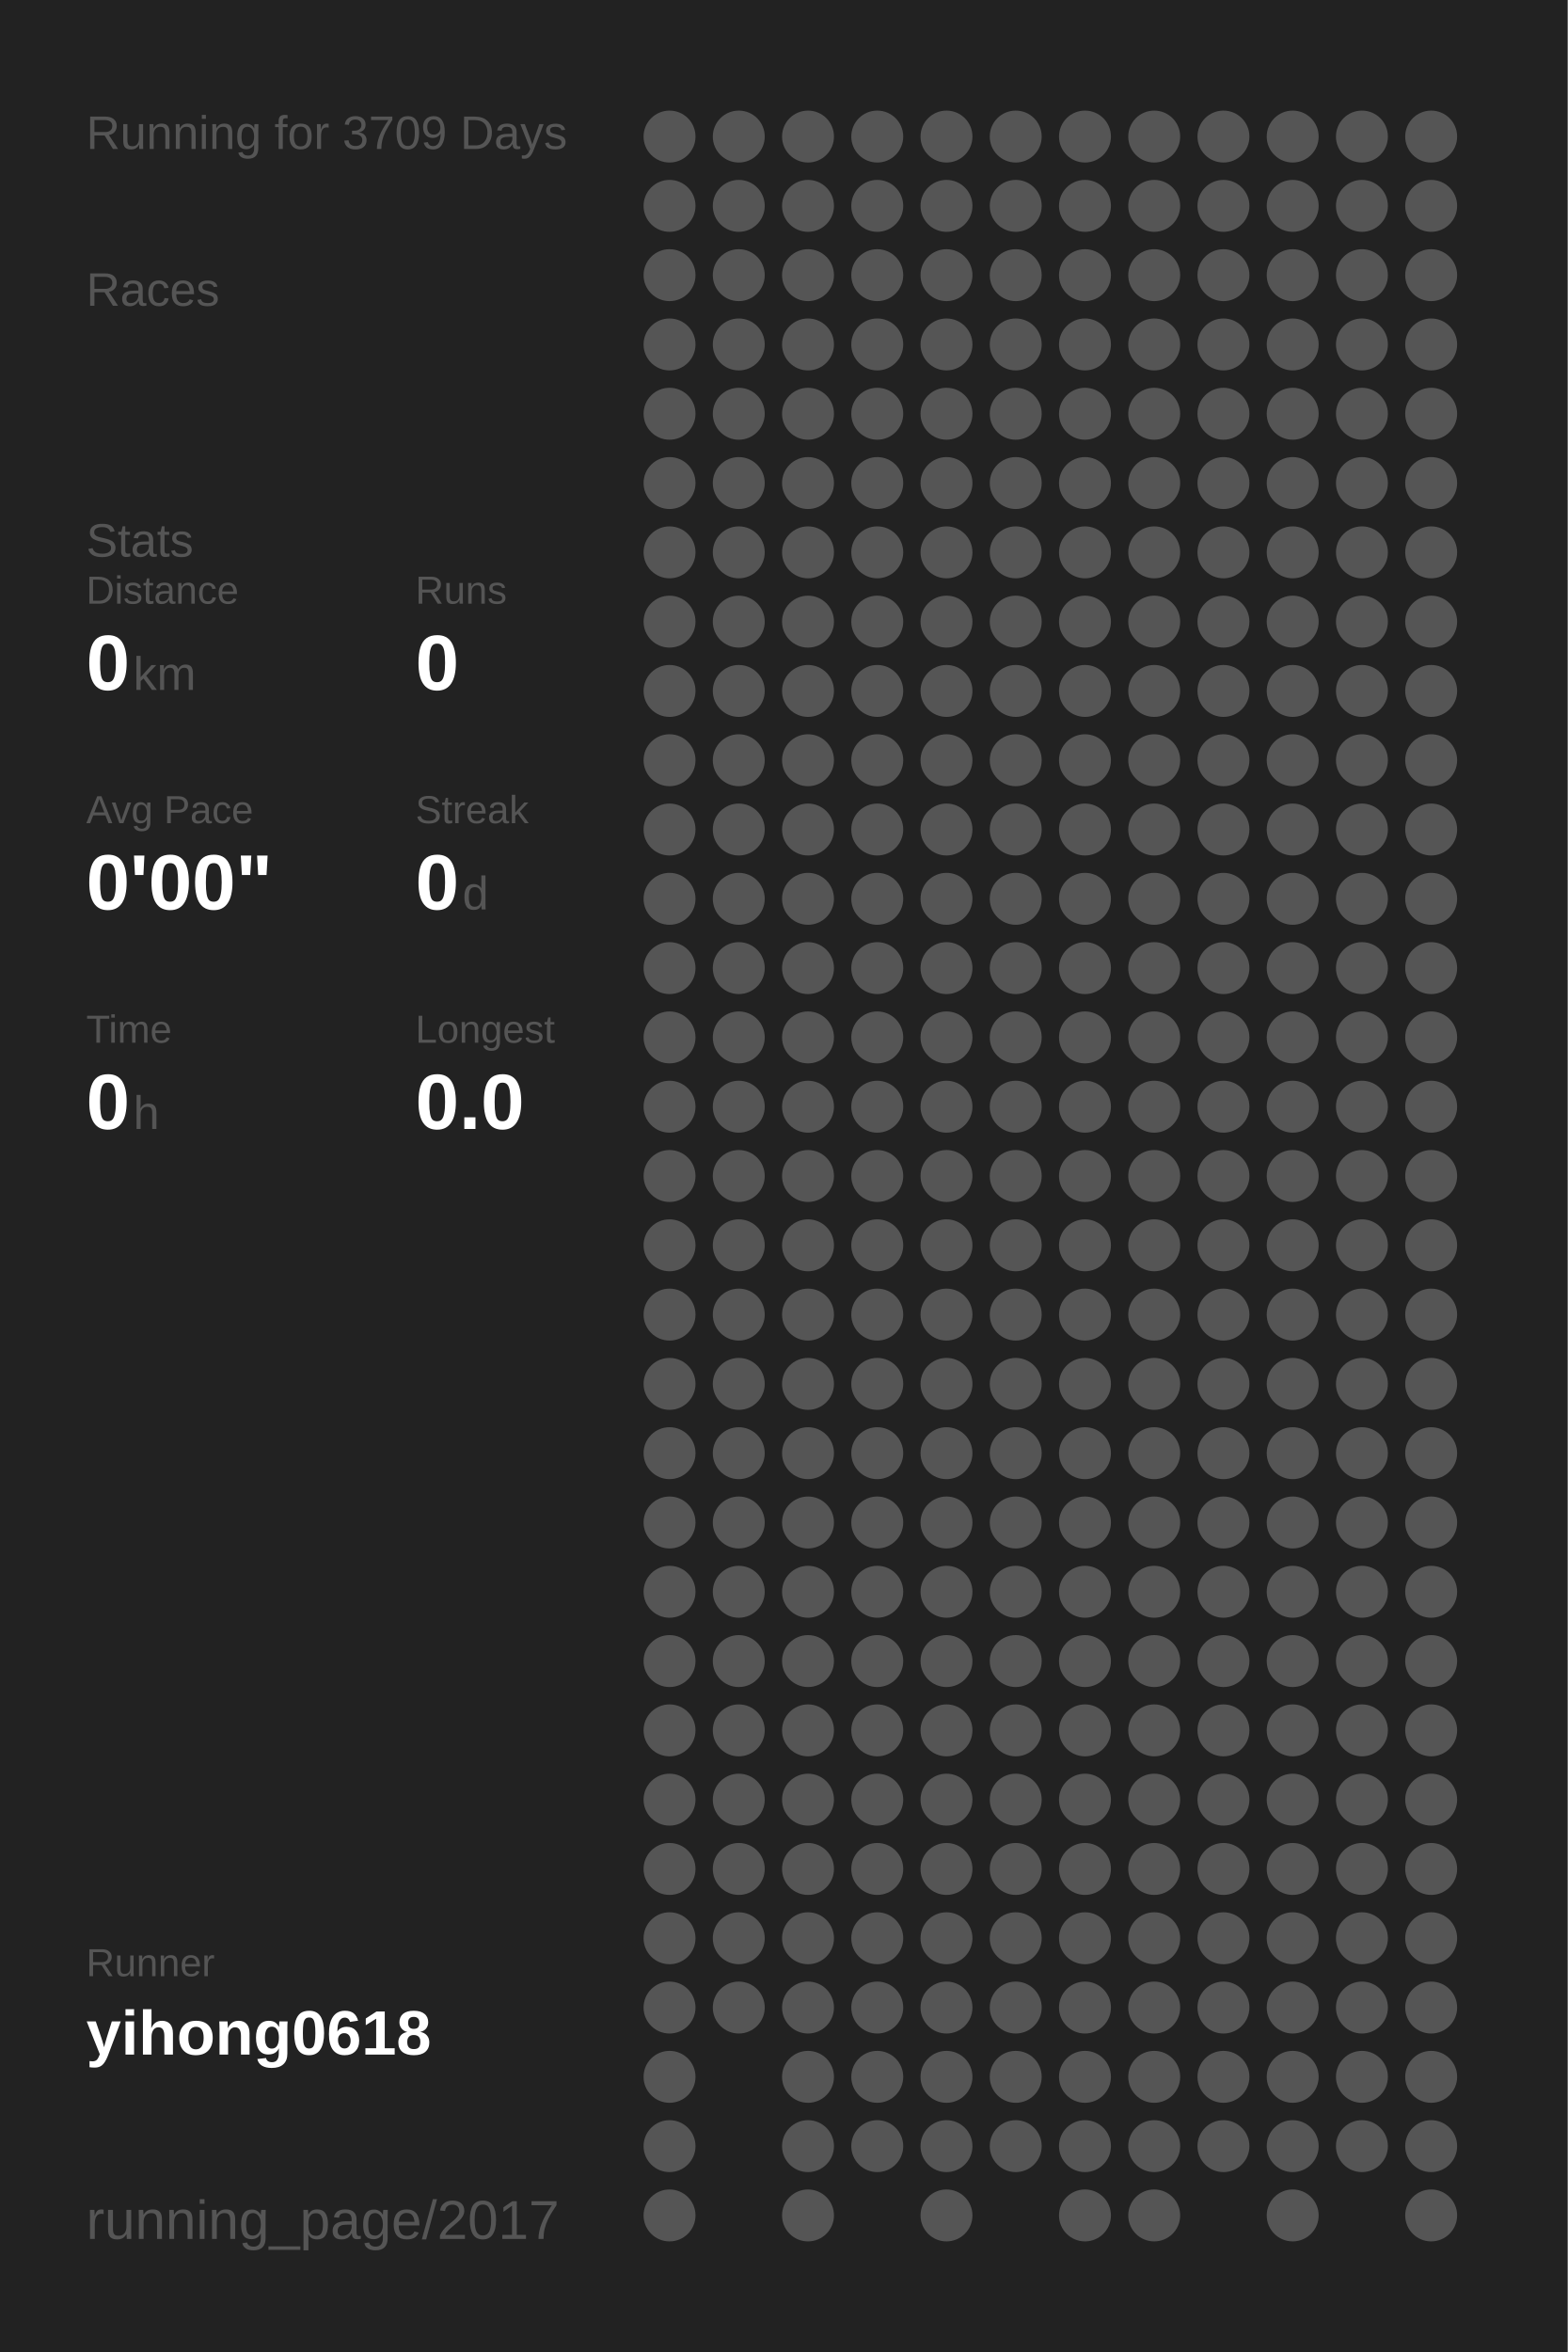
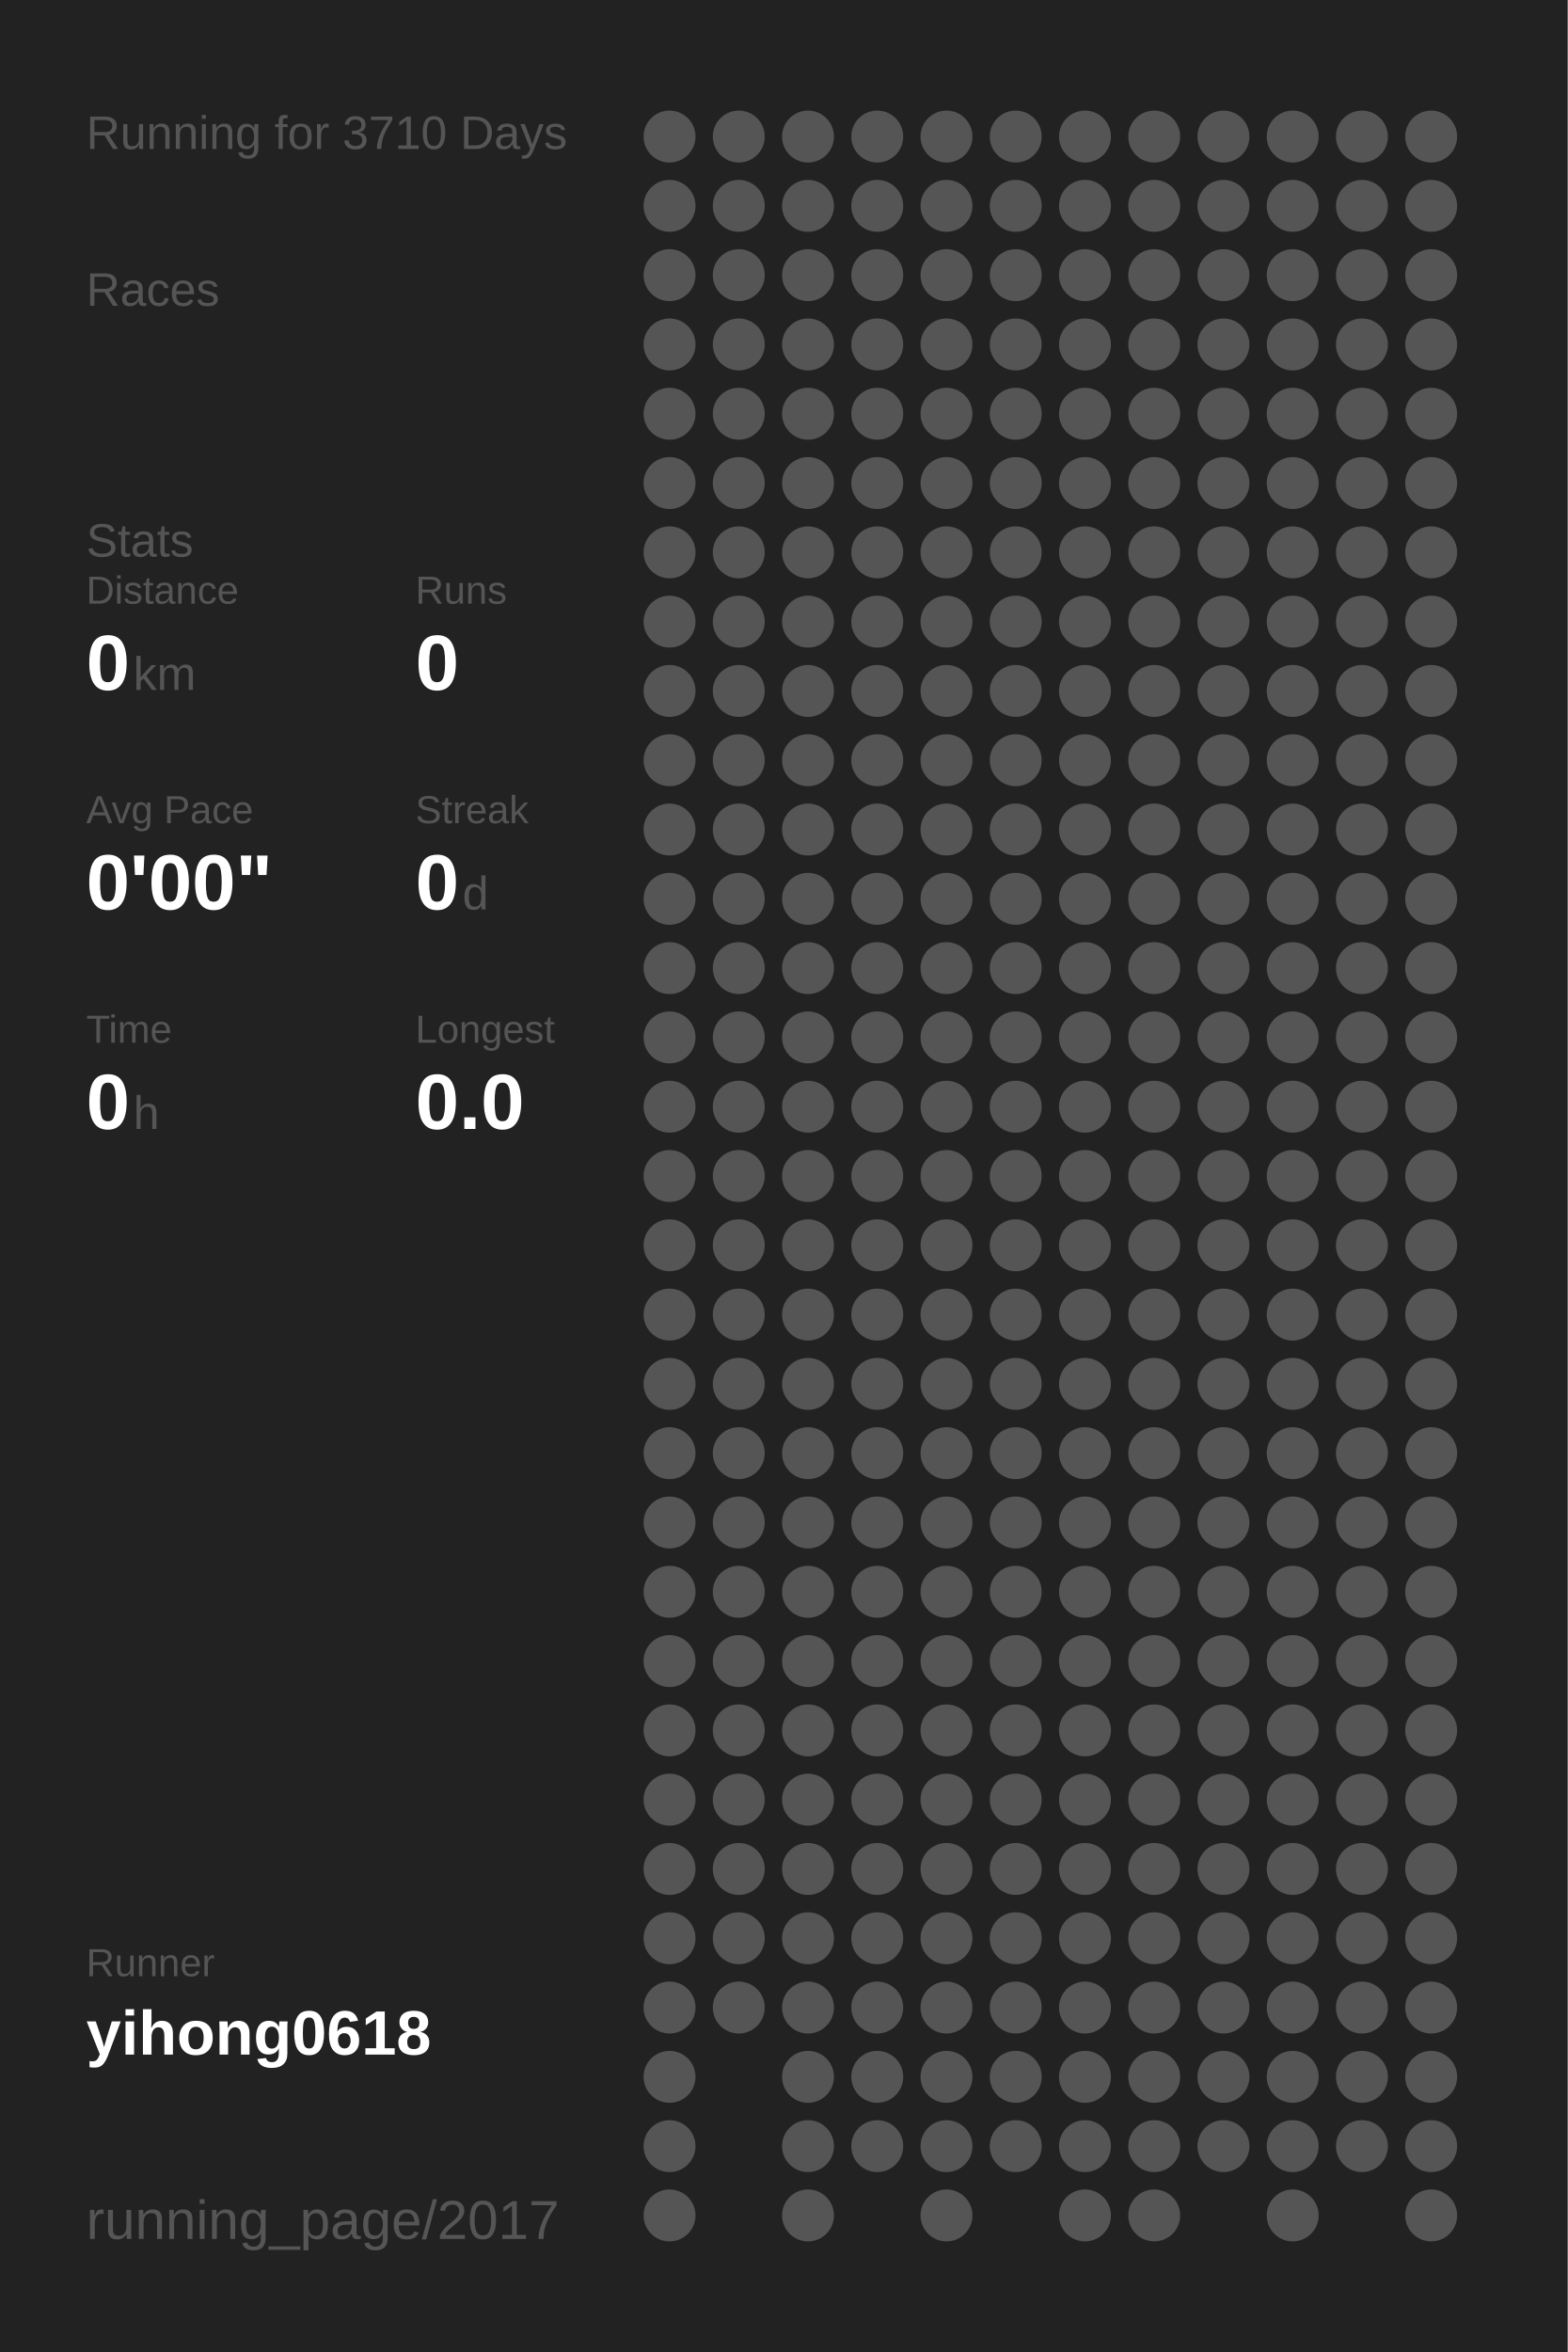
<svg xmlns="http://www.w3.org/2000/svg" baseProfile="full" height="300mm" version="1.1" viewBox="0,0,200,300" width="200mm">
  <defs />
  <rect fill="#222222" height="300" width="200" x="0" y="0" />
-   <text fill="#555555" style="font-size:6px; font-family:Arial;" x="11" y="19">Running for 3709 Days</text>
+   <text fill="#555555" style="font-size:6px; font-family:Arial;" x="11" y="19">Running for 3710 Days</text>
  <text fill="#555555" style="font-size:6px; font-family:Arial;" x="11" y="39">Races</text>
  <text fill="#555555" style="font-size:6px; font-family:Arial;" x="11" y="71">Stats</text>
  <text fill="#555555" style="font-size:5px; font-family:Arial;" x="11" y="77">Distance</text>
  <text fill="#FFFFFF" style="font-size:10px; font-family:Arial; font-weight:bold;" x="11" y="88">0</text>
  <text fill="#555555" style="font-size:6px; font-family:Arial;" x="17" y="88">km</text>
  <text fill="#555555" style="font-size:5px; font-family:Arial;" x="53" y="77">Runs</text>
  <text fill="#FFFFFF" style="font-size:10px; font-family:Arial; font-weight:bold;" x="53" y="88">0</text>
  <text fill="#555555" style="font-size:5px; font-family:Arial;" x="11" y="105">Avg Pace</text>
  <text fill="#FFFFFF" style="font-size:10px; font-family:Arial; font-weight:bold;" x="11" y="116">0'00"</text>
  <text fill="#555555" style="font-size:5px; font-family:Arial;" x="53" y="105">Streak</text>
  <text fill="#FFFFFF" style="font-size:10px; font-family:Arial; font-weight:bold;" x="53" y="116">0</text>
  <text fill="#555555" style="font-size:6px; font-family:Arial;" x="59" y="116">d</text>
  <text fill="#555555" style="font-size:5px; font-family:Arial;" x="11" y="133">Time</text>
  <text fill="#FFFFFF" style="font-size:10px; font-family:Arial; font-weight:bold;" x="11" y="144">0</text>
  <text fill="#555555" style="font-size:6px; font-family:Arial;" x="17" y="144">h</text>
  <text fill="#555555" style="font-size:5px; font-family:Arial;" x="53" y="133">Longest</text>
  <text fill="#FFFFFF" style="font-size:10px; font-family:Arial; font-weight:bold;" x="53" y="144">0.0</text>
  <text fill="#555555" style="font-size:5px; font-family:Arial;" x="11" y="252.065">Runner</text>
  <text fill="#FFFFFF" style="font-size:8px; font-family:Arial; font-weight:bold;" x="11" y="262.065">yihong0618</text>
  <text fill="#555555" style="font-size:7px; font-family:Arial;" x="11" y="285.581">running_page/2017</text>
  <circle cx="85.417" cy="17.419" fill="#555555" r="3.312" />
  <circle cx="85.417" cy="26.258" fill="#555555" r="3.312" />
  <circle cx="85.417" cy="35.097" fill="#555555" r="3.312" />
  <circle cx="85.417" cy="43.935" fill="#555555" r="3.312" />
  <circle cx="85.417" cy="52.774" fill="#555555" r="3.312" />
  <circle cx="85.417" cy="61.613" fill="#555555" r="3.312" />
  <circle cx="85.417" cy="70.452" fill="#555555" r="3.312" />
  <circle cx="85.417" cy="79.29" fill="#555555" r="3.312" />
  <circle cx="85.417" cy="88.129" fill="#555555" r="3.312" />
  <circle cx="85.417" cy="96.968" fill="#555555" r="3.312" />
  <circle cx="85.417" cy="105.806" fill="#555555" r="3.312" />
  <circle cx="85.417" cy="114.645" fill="#555555" r="3.312" />
  <circle cx="85.417" cy="123.484" fill="#555555" r="3.312" />
  <circle cx="85.417" cy="132.323" fill="#555555" r="3.312" />
  <circle cx="85.417" cy="141.161" fill="#555555" r="3.312" />
  <circle cx="85.417" cy="150" fill="#555555" r="3.312" />
  <circle cx="85.417" cy="158.839" fill="#555555" r="3.312" />
  <circle cx="85.417" cy="167.677" fill="#555555" r="3.312" />
  <circle cx="85.417" cy="176.516" fill="#555555" r="3.312" />
  <circle cx="85.417" cy="185.355" fill="#555555" r="3.312" />
  <circle cx="85.417" cy="194.194" fill="#555555" r="3.312" />
  <circle cx="85.417" cy="203.032" fill="#555555" r="3.312" />
  <circle cx="85.417" cy="211.871" fill="#555555" r="3.312" />
  <circle cx="85.417" cy="220.71" fill="#555555" r="3.312" />
  <circle cx="85.417" cy="229.548" fill="#555555" r="3.312" />
  <circle cx="85.417" cy="238.387" fill="#555555" r="3.312" />
  <circle cx="85.417" cy="247.226" fill="#555555" r="3.312" />
  <circle cx="85.417" cy="256.065" fill="#555555" r="3.312" />
  <circle cx="85.417" cy="264.903" fill="#555555" r="3.312" />
  <circle cx="85.417" cy="273.742" fill="#555555" r="3.312" />
  <circle cx="85.417" cy="282.581" fill="#555555" r="3.312" />
  <circle cx="94.25" cy="17.419" fill="#555555" r="3.312" />
  <circle cx="94.25" cy="26.258" fill="#555555" r="3.312" />
  <circle cx="94.25" cy="35.097" fill="#555555" r="3.312" />
  <circle cx="94.25" cy="43.935" fill="#555555" r="3.312" />
  <circle cx="94.25" cy="52.774" fill="#555555" r="3.312" />
  <circle cx="94.25" cy="61.613" fill="#555555" r="3.312" />
  <circle cx="94.25" cy="70.452" fill="#555555" r="3.312" />
  <circle cx="94.25" cy="79.29" fill="#555555" r="3.312" />
  <circle cx="94.25" cy="88.129" fill="#555555" r="3.312" />
  <circle cx="94.25" cy="96.968" fill="#555555" r="3.312" />
  <circle cx="94.25" cy="105.806" fill="#555555" r="3.312" />
  <circle cx="94.25" cy="114.645" fill="#555555" r="3.312" />
  <circle cx="94.25" cy="123.484" fill="#555555" r="3.312" />
  <circle cx="94.25" cy="132.323" fill="#555555" r="3.312" />
  <circle cx="94.25" cy="141.161" fill="#555555" r="3.312" />
  <circle cx="94.25" cy="150" fill="#555555" r="3.312" />
  <circle cx="94.25" cy="158.839" fill="#555555" r="3.312" />
  <circle cx="94.25" cy="167.677" fill="#555555" r="3.312" />
  <circle cx="94.25" cy="176.516" fill="#555555" r="3.312" />
  <circle cx="94.25" cy="185.355" fill="#555555" r="3.312" />
  <circle cx="94.25" cy="194.194" fill="#555555" r="3.312" />
  <circle cx="94.25" cy="203.032" fill="#555555" r="3.312" />
  <circle cx="94.25" cy="211.871" fill="#555555" r="3.312" />
  <circle cx="94.25" cy="220.71" fill="#555555" r="3.312" />
  <circle cx="94.25" cy="229.548" fill="#555555" r="3.312" />
  <circle cx="94.25" cy="238.387" fill="#555555" r="3.312" />
  <circle cx="94.25" cy="247.226" fill="#555555" r="3.312" />
  <circle cx="94.25" cy="256.065" fill="#555555" r="3.312" />
  <circle cx="103.083" cy="17.419" fill="#555555" r="3.312" />
  <circle cx="103.083" cy="26.258" fill="#555555" r="3.312" />
  <circle cx="103.083" cy="35.097" fill="#555555" r="3.312" />
  <circle cx="103.083" cy="43.935" fill="#555555" r="3.312" />
  <circle cx="103.083" cy="52.774" fill="#555555" r="3.312" />
  <circle cx="103.083" cy="61.613" fill="#555555" r="3.312" />
  <circle cx="103.083" cy="70.452" fill="#555555" r="3.312" />
  <circle cx="103.083" cy="79.29" fill="#555555" r="3.312" />
  <circle cx="103.083" cy="88.129" fill="#555555" r="3.312" />
  <circle cx="103.083" cy="96.968" fill="#555555" r="3.312" />
  <circle cx="103.083" cy="105.806" fill="#555555" r="3.312" />
  <circle cx="103.083" cy="114.645" fill="#555555" r="3.312" />
  <circle cx="103.083" cy="123.484" fill="#555555" r="3.312" />
  <circle cx="103.083" cy="132.323" fill="#555555" r="3.312" />
  <circle cx="103.083" cy="141.161" fill="#555555" r="3.312" />
  <circle cx="103.083" cy="150" fill="#555555" r="3.312" />
  <circle cx="103.083" cy="158.839" fill="#555555" r="3.312" />
  <circle cx="103.083" cy="167.677" fill="#555555" r="3.312" />
  <circle cx="103.083" cy="176.516" fill="#555555" r="3.312" />
  <circle cx="103.083" cy="185.355" fill="#555555" r="3.312" />
  <circle cx="103.083" cy="194.194" fill="#555555" r="3.312" />
  <circle cx="103.083" cy="203.032" fill="#555555" r="3.312" />
  <circle cx="103.083" cy="211.871" fill="#555555" r="3.312" />
  <circle cx="103.083" cy="220.71" fill="#555555" r="3.312" />
  <circle cx="103.083" cy="229.548" fill="#555555" r="3.312" />
  <circle cx="103.083" cy="238.387" fill="#555555" r="3.312" />
  <circle cx="103.083" cy="247.226" fill="#555555" r="3.312" />
  <circle cx="103.083" cy="256.065" fill="#555555" r="3.312" />
  <circle cx="103.083" cy="264.903" fill="#555555" r="3.312" />
  <circle cx="103.083" cy="273.742" fill="#555555" r="3.312" />
  <circle cx="103.083" cy="282.581" fill="#555555" r="3.312" />
  <circle cx="111.917" cy="17.419" fill="#555555" r="3.312" />
  <circle cx="111.917" cy="26.258" fill="#555555" r="3.312" />
  <circle cx="111.917" cy="35.097" fill="#555555" r="3.312" />
  <circle cx="111.917" cy="43.935" fill="#555555" r="3.312" />
  <circle cx="111.917" cy="52.774" fill="#555555" r="3.312" />
  <circle cx="111.917" cy="61.613" fill="#555555" r="3.312" />
  <circle cx="111.917" cy="70.452" fill="#555555" r="3.312" />
  <circle cx="111.917" cy="79.29" fill="#555555" r="3.312" />
  <circle cx="111.917" cy="88.129" fill="#555555" r="3.312" />
  <circle cx="111.917" cy="96.968" fill="#555555" r="3.312" />
  <circle cx="111.917" cy="105.806" fill="#555555" r="3.312" />
  <circle cx="111.917" cy="114.645" fill="#555555" r="3.312" />
  <circle cx="111.917" cy="123.484" fill="#555555" r="3.312" />
  <circle cx="111.917" cy="132.323" fill="#555555" r="3.312" />
  <circle cx="111.917" cy="141.161" fill="#555555" r="3.312" />
  <circle cx="111.917" cy="150" fill="#555555" r="3.312" />
  <circle cx="111.917" cy="158.839" fill="#555555" r="3.312" />
  <circle cx="111.917" cy="167.677" fill="#555555" r="3.312" />
  <circle cx="111.917" cy="176.516" fill="#555555" r="3.312" />
  <circle cx="111.917" cy="185.355" fill="#555555" r="3.312" />
  <circle cx="111.917" cy="194.194" fill="#555555" r="3.312" />
  <circle cx="111.917" cy="203.032" fill="#555555" r="3.312" />
  <circle cx="111.917" cy="211.871" fill="#555555" r="3.312" />
  <circle cx="111.917" cy="220.71" fill="#555555" r="3.312" />
  <circle cx="111.917" cy="229.548" fill="#555555" r="3.312" />
  <circle cx="111.917" cy="238.387" fill="#555555" r="3.312" />
  <circle cx="111.917" cy="247.226" fill="#555555" r="3.312" />
  <circle cx="111.917" cy="256.065" fill="#555555" r="3.312" />
  <circle cx="111.917" cy="264.903" fill="#555555" r="3.312" />
  <circle cx="111.917" cy="273.742" fill="#555555" r="3.312" />
  <circle cx="120.75" cy="17.419" fill="#555555" r="3.312" />
  <circle cx="120.75" cy="26.258" fill="#555555" r="3.312" />
  <circle cx="120.75" cy="35.097" fill="#555555" r="3.312" />
  <circle cx="120.75" cy="43.935" fill="#555555" r="3.312" />
  <circle cx="120.75" cy="52.774" fill="#555555" r="3.312" />
  <circle cx="120.75" cy="61.613" fill="#555555" r="3.312" />
  <circle cx="120.75" cy="70.452" fill="#555555" r="3.312" />
  <circle cx="120.75" cy="79.29" fill="#555555" r="3.312" />
  <circle cx="120.75" cy="88.129" fill="#555555" r="3.312" />
  <circle cx="120.75" cy="96.968" fill="#555555" r="3.312" />
  <circle cx="120.75" cy="105.806" fill="#555555" r="3.312" />
  <circle cx="120.75" cy="114.645" fill="#555555" r="3.312" />
  <circle cx="120.75" cy="123.484" fill="#555555" r="3.312" />
  <circle cx="120.75" cy="132.323" fill="#555555" r="3.312" />
  <circle cx="120.75" cy="141.161" fill="#555555" r="3.312" />
  <circle cx="120.75" cy="150" fill="#555555" r="3.312" />
  <circle cx="120.75" cy="158.839" fill="#555555" r="3.312" />
  <circle cx="120.75" cy="167.677" fill="#555555" r="3.312" />
  <circle cx="120.75" cy="176.516" fill="#555555" r="3.312" />
  <circle cx="120.75" cy="185.355" fill="#555555" r="3.312" />
  <circle cx="120.75" cy="194.194" fill="#555555" r="3.312" />
  <circle cx="120.75" cy="203.032" fill="#555555" r="3.312" />
  <circle cx="120.75" cy="211.871" fill="#555555" r="3.312" />
  <circle cx="120.75" cy="220.71" fill="#555555" r="3.312" />
  <circle cx="120.75" cy="229.548" fill="#555555" r="3.312" />
  <circle cx="120.75" cy="238.387" fill="#555555" r="3.312" />
  <circle cx="120.75" cy="247.226" fill="#555555" r="3.312" />
  <circle cx="120.75" cy="256.065" fill="#555555" r="3.312" />
  <circle cx="120.75" cy="264.903" fill="#555555" r="3.312" />
  <circle cx="120.75" cy="273.742" fill="#555555" r="3.312" />
  <circle cx="120.75" cy="282.581" fill="#555555" r="3.312" />
  <circle cx="129.583" cy="17.419" fill="#555555" r="3.312" />
  <circle cx="129.583" cy="26.258" fill="#555555" r="3.312" />
  <circle cx="129.583" cy="35.097" fill="#555555" r="3.312" />
  <circle cx="129.583" cy="43.935" fill="#555555" r="3.312" />
  <circle cx="129.583" cy="52.774" fill="#555555" r="3.312" />
  <circle cx="129.583" cy="61.613" fill="#555555" r="3.312" />
  <circle cx="129.583" cy="70.452" fill="#555555" r="3.312" />
  <circle cx="129.583" cy="79.29" fill="#555555" r="3.312" />
  <circle cx="129.583" cy="88.129" fill="#555555" r="3.312" />
  <circle cx="129.583" cy="96.968" fill="#555555" r="3.312" />
  <circle cx="129.583" cy="105.806" fill="#555555" r="3.312" />
  <circle cx="129.583" cy="114.645" fill="#555555" r="3.312" />
  <circle cx="129.583" cy="123.484" fill="#555555" r="3.312" />
  <circle cx="129.583" cy="132.323" fill="#555555" r="3.312" />
  <circle cx="129.583" cy="141.161" fill="#555555" r="3.312" />
  <circle cx="129.583" cy="150" fill="#555555" r="3.312" />
  <circle cx="129.583" cy="158.839" fill="#555555" r="3.312" />
  <circle cx="129.583" cy="167.677" fill="#555555" r="3.312" />
  <circle cx="129.583" cy="176.516" fill="#555555" r="3.312" />
  <circle cx="129.583" cy="185.355" fill="#555555" r="3.312" />
  <circle cx="129.583" cy="194.194" fill="#555555" r="3.312" />
  <circle cx="129.583" cy="203.032" fill="#555555" r="3.312" />
  <circle cx="129.583" cy="211.871" fill="#555555" r="3.312" />
  <circle cx="129.583" cy="220.71" fill="#555555" r="3.312" />
  <circle cx="129.583" cy="229.548" fill="#555555" r="3.312" />
  <circle cx="129.583" cy="238.387" fill="#555555" r="3.312" />
  <circle cx="129.583" cy="247.226" fill="#555555" r="3.312" />
  <circle cx="129.583" cy="256.065" fill="#555555" r="3.312" />
  <circle cx="129.583" cy="264.903" fill="#555555" r="3.312" />
  <circle cx="129.583" cy="273.742" fill="#555555" r="3.312" />
  <circle cx="138.417" cy="17.419" fill="#555555" r="3.312" />
  <circle cx="138.417" cy="26.258" fill="#555555" r="3.312" />
  <circle cx="138.417" cy="35.097" fill="#555555" r="3.312" />
  <circle cx="138.417" cy="43.935" fill="#555555" r="3.312" />
  <circle cx="138.417" cy="52.774" fill="#555555" r="3.312" />
  <circle cx="138.417" cy="61.613" fill="#555555" r="3.312" />
  <circle cx="138.417" cy="70.452" fill="#555555" r="3.312" />
  <circle cx="138.417" cy="79.29" fill="#555555" r="3.312" />
  <circle cx="138.417" cy="88.129" fill="#555555" r="3.312" />
  <circle cx="138.417" cy="96.968" fill="#555555" r="3.312" />
  <circle cx="138.417" cy="105.806" fill="#555555" r="3.312" />
  <circle cx="138.417" cy="114.645" fill="#555555" r="3.312" />
  <circle cx="138.417" cy="123.484" fill="#555555" r="3.312" />
  <circle cx="138.417" cy="132.323" fill="#555555" r="3.312" />
  <circle cx="138.417" cy="141.161" fill="#555555" r="3.312" />
  <circle cx="138.417" cy="150" fill="#555555" r="3.312" />
  <circle cx="138.417" cy="158.839" fill="#555555" r="3.312" />
  <circle cx="138.417" cy="167.677" fill="#555555" r="3.312" />
  <circle cx="138.417" cy="176.516" fill="#555555" r="3.312" />
  <circle cx="138.417" cy="185.355" fill="#555555" r="3.312" />
  <circle cx="138.417" cy="194.194" fill="#555555" r="3.312" />
  <circle cx="138.417" cy="203.032" fill="#555555" r="3.312" />
  <circle cx="138.417" cy="211.871" fill="#555555" r="3.312" />
  <circle cx="138.417" cy="220.71" fill="#555555" r="3.312" />
  <circle cx="138.417" cy="229.548" fill="#555555" r="3.312" />
  <circle cx="138.417" cy="238.387" fill="#555555" r="3.312" />
  <circle cx="138.417" cy="247.226" fill="#555555" r="3.312" />
  <circle cx="138.417" cy="256.065" fill="#555555" r="3.312" />
  <circle cx="138.417" cy="264.903" fill="#555555" r="3.312" />
  <circle cx="138.417" cy="273.742" fill="#555555" r="3.312" />
  <circle cx="138.417" cy="282.581" fill="#555555" r="3.312" />
  <circle cx="147.25" cy="17.419" fill="#555555" r="3.312" />
  <circle cx="147.25" cy="26.258" fill="#555555" r="3.312" />
  <circle cx="147.25" cy="35.097" fill="#555555" r="3.312" />
  <circle cx="147.25" cy="43.935" fill="#555555" r="3.312" />
  <circle cx="147.25" cy="52.774" fill="#555555" r="3.312" />
  <circle cx="147.25" cy="61.613" fill="#555555" r="3.312" />
  <circle cx="147.25" cy="70.452" fill="#555555" r="3.312" />
  <circle cx="147.25" cy="79.29" fill="#555555" r="3.312" />
  <circle cx="147.25" cy="88.129" fill="#555555" r="3.312" />
  <circle cx="147.25" cy="96.968" fill="#555555" r="3.312" />
  <circle cx="147.25" cy="105.806" fill="#555555" r="3.312" />
  <circle cx="147.25" cy="114.645" fill="#555555" r="3.312" />
  <circle cx="147.25" cy="123.484" fill="#555555" r="3.312" />
  <circle cx="147.25" cy="132.323" fill="#555555" r="3.312" />
  <circle cx="147.25" cy="141.161" fill="#555555" r="3.312" />
  <circle cx="147.25" cy="150" fill="#555555" r="3.312" />
  <circle cx="147.25" cy="158.839" fill="#555555" r="3.312" />
  <circle cx="147.25" cy="167.677" fill="#555555" r="3.312" />
  <circle cx="147.25" cy="176.516" fill="#555555" r="3.312" />
  <circle cx="147.25" cy="185.355" fill="#555555" r="3.312" />
  <circle cx="147.25" cy="194.194" fill="#555555" r="3.312" />
  <circle cx="147.25" cy="203.032" fill="#555555" r="3.312" />
  <circle cx="147.25" cy="211.871" fill="#555555" r="3.312" />
  <circle cx="147.25" cy="220.71" fill="#555555" r="3.312" />
  <circle cx="147.25" cy="229.548" fill="#555555" r="3.312" />
  <circle cx="147.25" cy="238.387" fill="#555555" r="3.312" />
  <circle cx="147.25" cy="247.226" fill="#555555" r="3.312" />
  <circle cx="147.25" cy="256.065" fill="#555555" r="3.312" />
  <circle cx="147.25" cy="264.903" fill="#555555" r="3.312" />
  <circle cx="147.25" cy="273.742" fill="#555555" r="3.312" />
  <circle cx="147.25" cy="282.581" fill="#555555" r="3.312" />
  <circle cx="156.083" cy="17.419" fill="#555555" r="3.312" />
  <circle cx="156.083" cy="26.258" fill="#555555" r="3.312" />
  <circle cx="156.083" cy="35.097" fill="#555555" r="3.312" />
  <circle cx="156.083" cy="43.935" fill="#555555" r="3.312" />
  <circle cx="156.083" cy="52.774" fill="#555555" r="3.312" />
  <circle cx="156.083" cy="61.613" fill="#555555" r="3.312" />
  <circle cx="156.083" cy="70.452" fill="#555555" r="3.312" />
  <circle cx="156.083" cy="79.29" fill="#555555" r="3.312" />
  <circle cx="156.083" cy="88.129" fill="#555555" r="3.312" />
  <circle cx="156.083" cy="96.968" fill="#555555" r="3.312" />
  <circle cx="156.083" cy="105.806" fill="#555555" r="3.312" />
  <circle cx="156.083" cy="114.645" fill="#555555" r="3.312" />
  <circle cx="156.083" cy="123.484" fill="#555555" r="3.312" />
  <circle cx="156.083" cy="132.323" fill="#555555" r="3.312" />
  <circle cx="156.083" cy="141.161" fill="#555555" r="3.312" />
  <circle cx="156.083" cy="150" fill="#555555" r="3.312" />
  <circle cx="156.083" cy="158.839" fill="#555555" r="3.312" />
  <circle cx="156.083" cy="167.677" fill="#555555" r="3.312" />
  <circle cx="156.083" cy="176.516" fill="#555555" r="3.312" />
  <circle cx="156.083" cy="185.355" fill="#555555" r="3.312" />
  <circle cx="156.083" cy="194.194" fill="#555555" r="3.312" />
  <circle cx="156.083" cy="203.032" fill="#555555" r="3.312" />
  <circle cx="156.083" cy="211.871" fill="#555555" r="3.312" />
  <circle cx="156.083" cy="220.71" fill="#555555" r="3.312" />
  <circle cx="156.083" cy="229.548" fill="#555555" r="3.312" />
  <circle cx="156.083" cy="238.387" fill="#555555" r="3.312" />
  <circle cx="156.083" cy="247.226" fill="#555555" r="3.312" />
  <circle cx="156.083" cy="256.065" fill="#555555" r="3.312" />
  <circle cx="156.083" cy="264.903" fill="#555555" r="3.312" />
  <circle cx="156.083" cy="273.742" fill="#555555" r="3.312" />
  <circle cx="164.917" cy="17.419" fill="#555555" r="3.312" />
  <circle cx="164.917" cy="26.258" fill="#555555" r="3.312" />
  <circle cx="164.917" cy="35.097" fill="#555555" r="3.312" />
  <circle cx="164.917" cy="43.935" fill="#555555" r="3.312" />
  <circle cx="164.917" cy="52.774" fill="#555555" r="3.312" />
  <circle cx="164.917" cy="61.613" fill="#555555" r="3.312" />
  <circle cx="164.917" cy="70.452" fill="#555555" r="3.312" />
  <circle cx="164.917" cy="79.29" fill="#555555" r="3.312" />
  <circle cx="164.917" cy="88.129" fill="#555555" r="3.312" />
  <circle cx="164.917" cy="96.968" fill="#555555" r="3.312" />
  <circle cx="164.917" cy="105.806" fill="#555555" r="3.312" />
  <circle cx="164.917" cy="114.645" fill="#555555" r="3.312" />
  <circle cx="164.917" cy="123.484" fill="#555555" r="3.312" />
  <circle cx="164.917" cy="132.323" fill="#555555" r="3.312" />
  <circle cx="164.917" cy="141.161" fill="#555555" r="3.312" />
  <circle cx="164.917" cy="150" fill="#555555" r="3.312" />
  <circle cx="164.917" cy="158.839" fill="#555555" r="3.312" />
  <circle cx="164.917" cy="167.677" fill="#555555" r="3.312" />
  <circle cx="164.917" cy="176.516" fill="#555555" r="3.312" />
  <circle cx="164.917" cy="185.355" fill="#555555" r="3.312" />
  <circle cx="164.917" cy="194.194" fill="#555555" r="3.312" />
  <circle cx="164.917" cy="203.032" fill="#555555" r="3.312" />
  <circle cx="164.917" cy="211.871" fill="#555555" r="3.312" />
  <circle cx="164.917" cy="220.71" fill="#555555" r="3.312" />
  <circle cx="164.917" cy="229.548" fill="#555555" r="3.312" />
  <circle cx="164.917" cy="238.387" fill="#555555" r="3.312" />
  <circle cx="164.917" cy="247.226" fill="#555555" r="3.312" />
  <circle cx="164.917" cy="256.065" fill="#555555" r="3.312" />
  <circle cx="164.917" cy="264.903" fill="#555555" r="3.312" />
  <circle cx="164.917" cy="273.742" fill="#555555" r="3.312" />
  <circle cx="164.917" cy="282.581" fill="#555555" r="3.312" />
  <circle cx="173.75" cy="17.419" fill="#555555" r="3.312" />
  <circle cx="173.75" cy="26.258" fill="#555555" r="3.312" />
  <circle cx="173.75" cy="35.097" fill="#555555" r="3.312" />
  <circle cx="173.75" cy="43.935" fill="#555555" r="3.312" />
  <circle cx="173.75" cy="52.774" fill="#555555" r="3.312" />
  <circle cx="173.75" cy="61.613" fill="#555555" r="3.312" />
  <circle cx="173.75" cy="70.452" fill="#555555" r="3.312" />
  <circle cx="173.75" cy="79.29" fill="#555555" r="3.312" />
  <circle cx="173.75" cy="88.129" fill="#555555" r="3.312" />
  <circle cx="173.75" cy="96.968" fill="#555555" r="3.312" />
  <circle cx="173.75" cy="105.806" fill="#555555" r="3.312" />
  <circle cx="173.75" cy="114.645" fill="#555555" r="3.312" />
  <circle cx="173.75" cy="123.484" fill="#555555" r="3.312" />
  <circle cx="173.75" cy="132.323" fill="#555555" r="3.312" />
  <circle cx="173.75" cy="141.161" fill="#555555" r="3.312" />
  <circle cx="173.75" cy="150" fill="#555555" r="3.312" />
  <circle cx="173.75" cy="158.839" fill="#555555" r="3.312" />
  <circle cx="173.75" cy="167.677" fill="#555555" r="3.312" />
  <circle cx="173.75" cy="176.516" fill="#555555" r="3.312" />
  <circle cx="173.75" cy="185.355" fill="#555555" r="3.312" />
  <circle cx="173.75" cy="194.194" fill="#555555" r="3.312" />
  <circle cx="173.75" cy="203.032" fill="#555555" r="3.312" />
  <circle cx="173.75" cy="211.871" fill="#555555" r="3.312" />
  <circle cx="173.75" cy="220.71" fill="#555555" r="3.312" />
  <circle cx="173.75" cy="229.548" fill="#555555" r="3.312" />
  <circle cx="173.75" cy="238.387" fill="#555555" r="3.312" />
  <circle cx="173.75" cy="247.226" fill="#555555" r="3.312" />
  <circle cx="173.75" cy="256.065" fill="#555555" r="3.312" />
  <circle cx="173.75" cy="264.903" fill="#555555" r="3.312" />
  <circle cx="173.75" cy="273.742" fill="#555555" r="3.312" />
  <circle cx="182.583" cy="17.419" fill="#555555" r="3.312" />
  <circle cx="182.583" cy="26.258" fill="#555555" r="3.312" />
  <circle cx="182.583" cy="35.097" fill="#555555" r="3.312" />
  <circle cx="182.583" cy="43.935" fill="#555555" r="3.312" />
  <circle cx="182.583" cy="52.774" fill="#555555" r="3.312" />
  <circle cx="182.583" cy="61.613" fill="#555555" r="3.312" />
  <circle cx="182.583" cy="70.452" fill="#555555" r="3.312" />
  <circle cx="182.583" cy="79.29" fill="#555555" r="3.312" />
  <circle cx="182.583" cy="88.129" fill="#555555" r="3.312" />
  <circle cx="182.583" cy="96.968" fill="#555555" r="3.312" />
  <circle cx="182.583" cy="105.806" fill="#555555" r="3.312" />
  <circle cx="182.583" cy="114.645" fill="#555555" r="3.312" />
  <circle cx="182.583" cy="123.484" fill="#555555" r="3.312" />
  <circle cx="182.583" cy="132.323" fill="#555555" r="3.312" />
  <circle cx="182.583" cy="141.161" fill="#555555" r="3.312" />
  <circle cx="182.583" cy="150" fill="#555555" r="3.312" />
  <circle cx="182.583" cy="158.839" fill="#555555" r="3.312" />
  <circle cx="182.583" cy="167.677" fill="#555555" r="3.312" />
  <circle cx="182.583" cy="176.516" fill="#555555" r="3.312" />
  <circle cx="182.583" cy="185.355" fill="#555555" r="3.312" />
  <circle cx="182.583" cy="194.194" fill="#555555" r="3.312" />
  <circle cx="182.583" cy="203.032" fill="#555555" r="3.312" />
  <circle cx="182.583" cy="211.871" fill="#555555" r="3.312" />
  <circle cx="182.583" cy="220.71" fill="#555555" r="3.312" />
  <circle cx="182.583" cy="229.548" fill="#555555" r="3.312" />
  <circle cx="182.583" cy="238.387" fill="#555555" r="3.312" />
  <circle cx="182.583" cy="247.226" fill="#555555" r="3.312" />
  <circle cx="182.583" cy="256.065" fill="#555555" r="3.312" />
  <circle cx="182.583" cy="264.903" fill="#555555" r="3.312" />
  <circle cx="182.583" cy="273.742" fill="#555555" r="3.312" />
  <circle cx="182.583" cy="282.581" fill="#555555" r="3.312" />
</svg>
